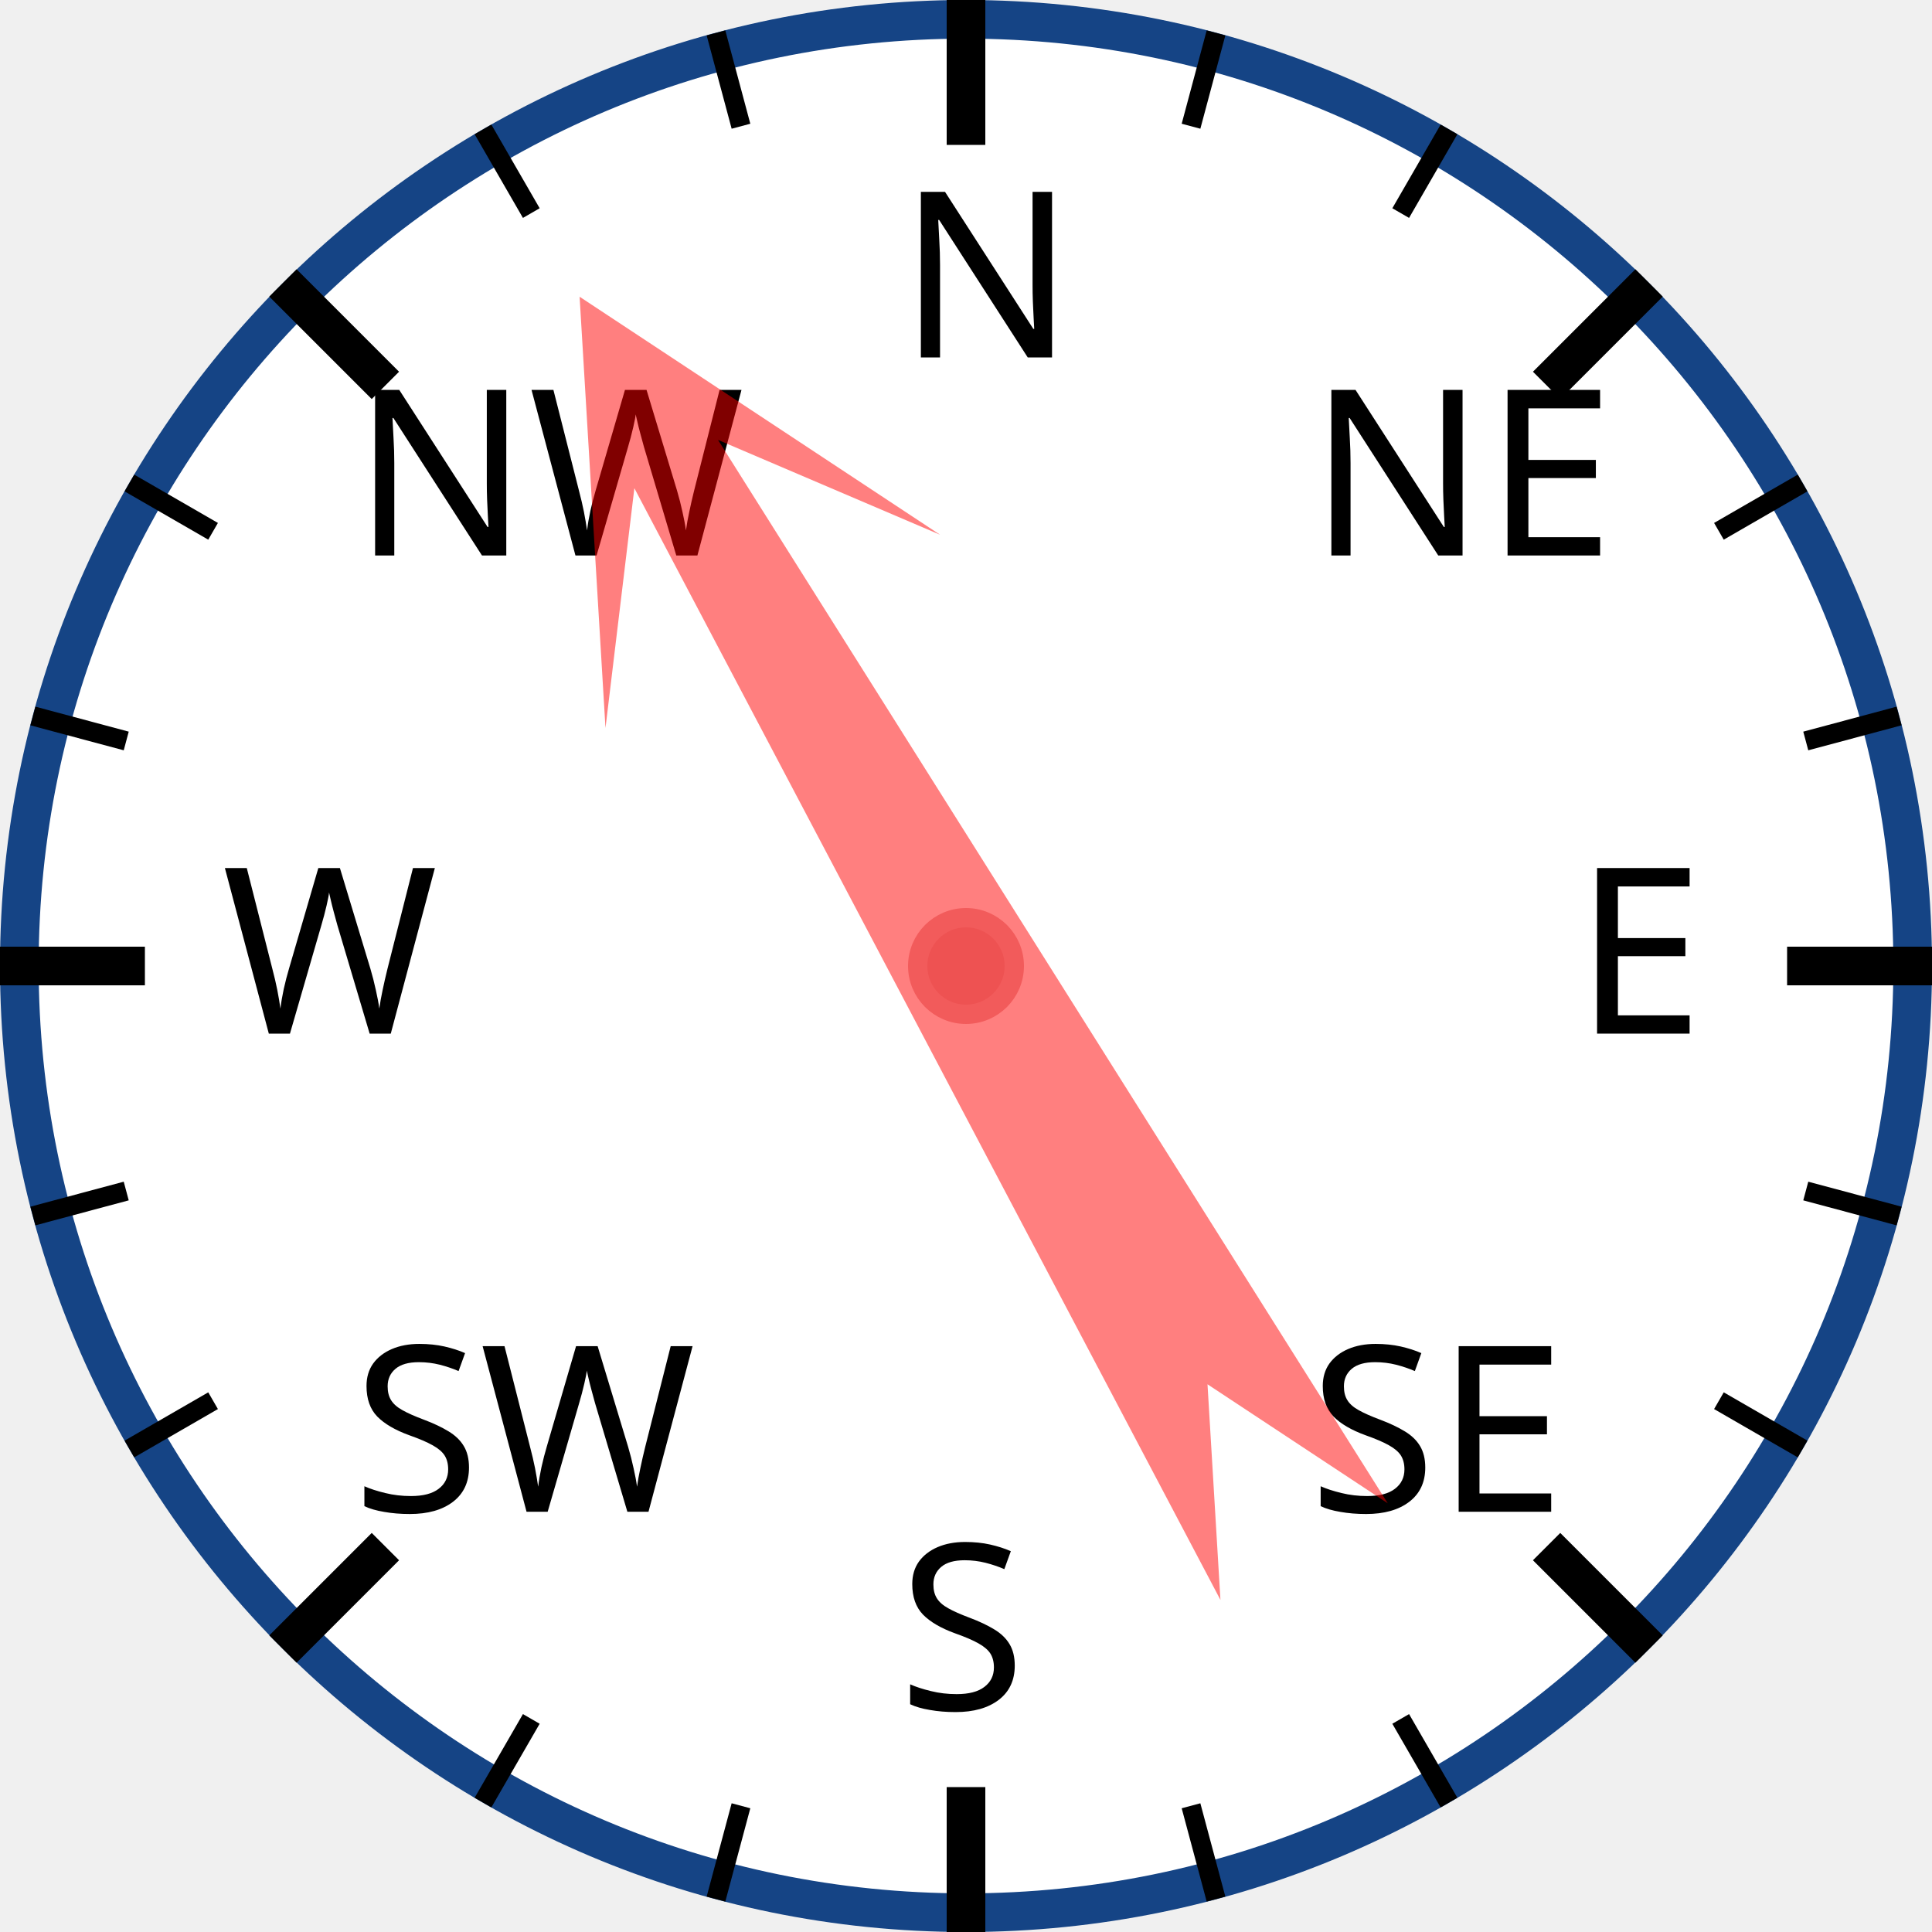
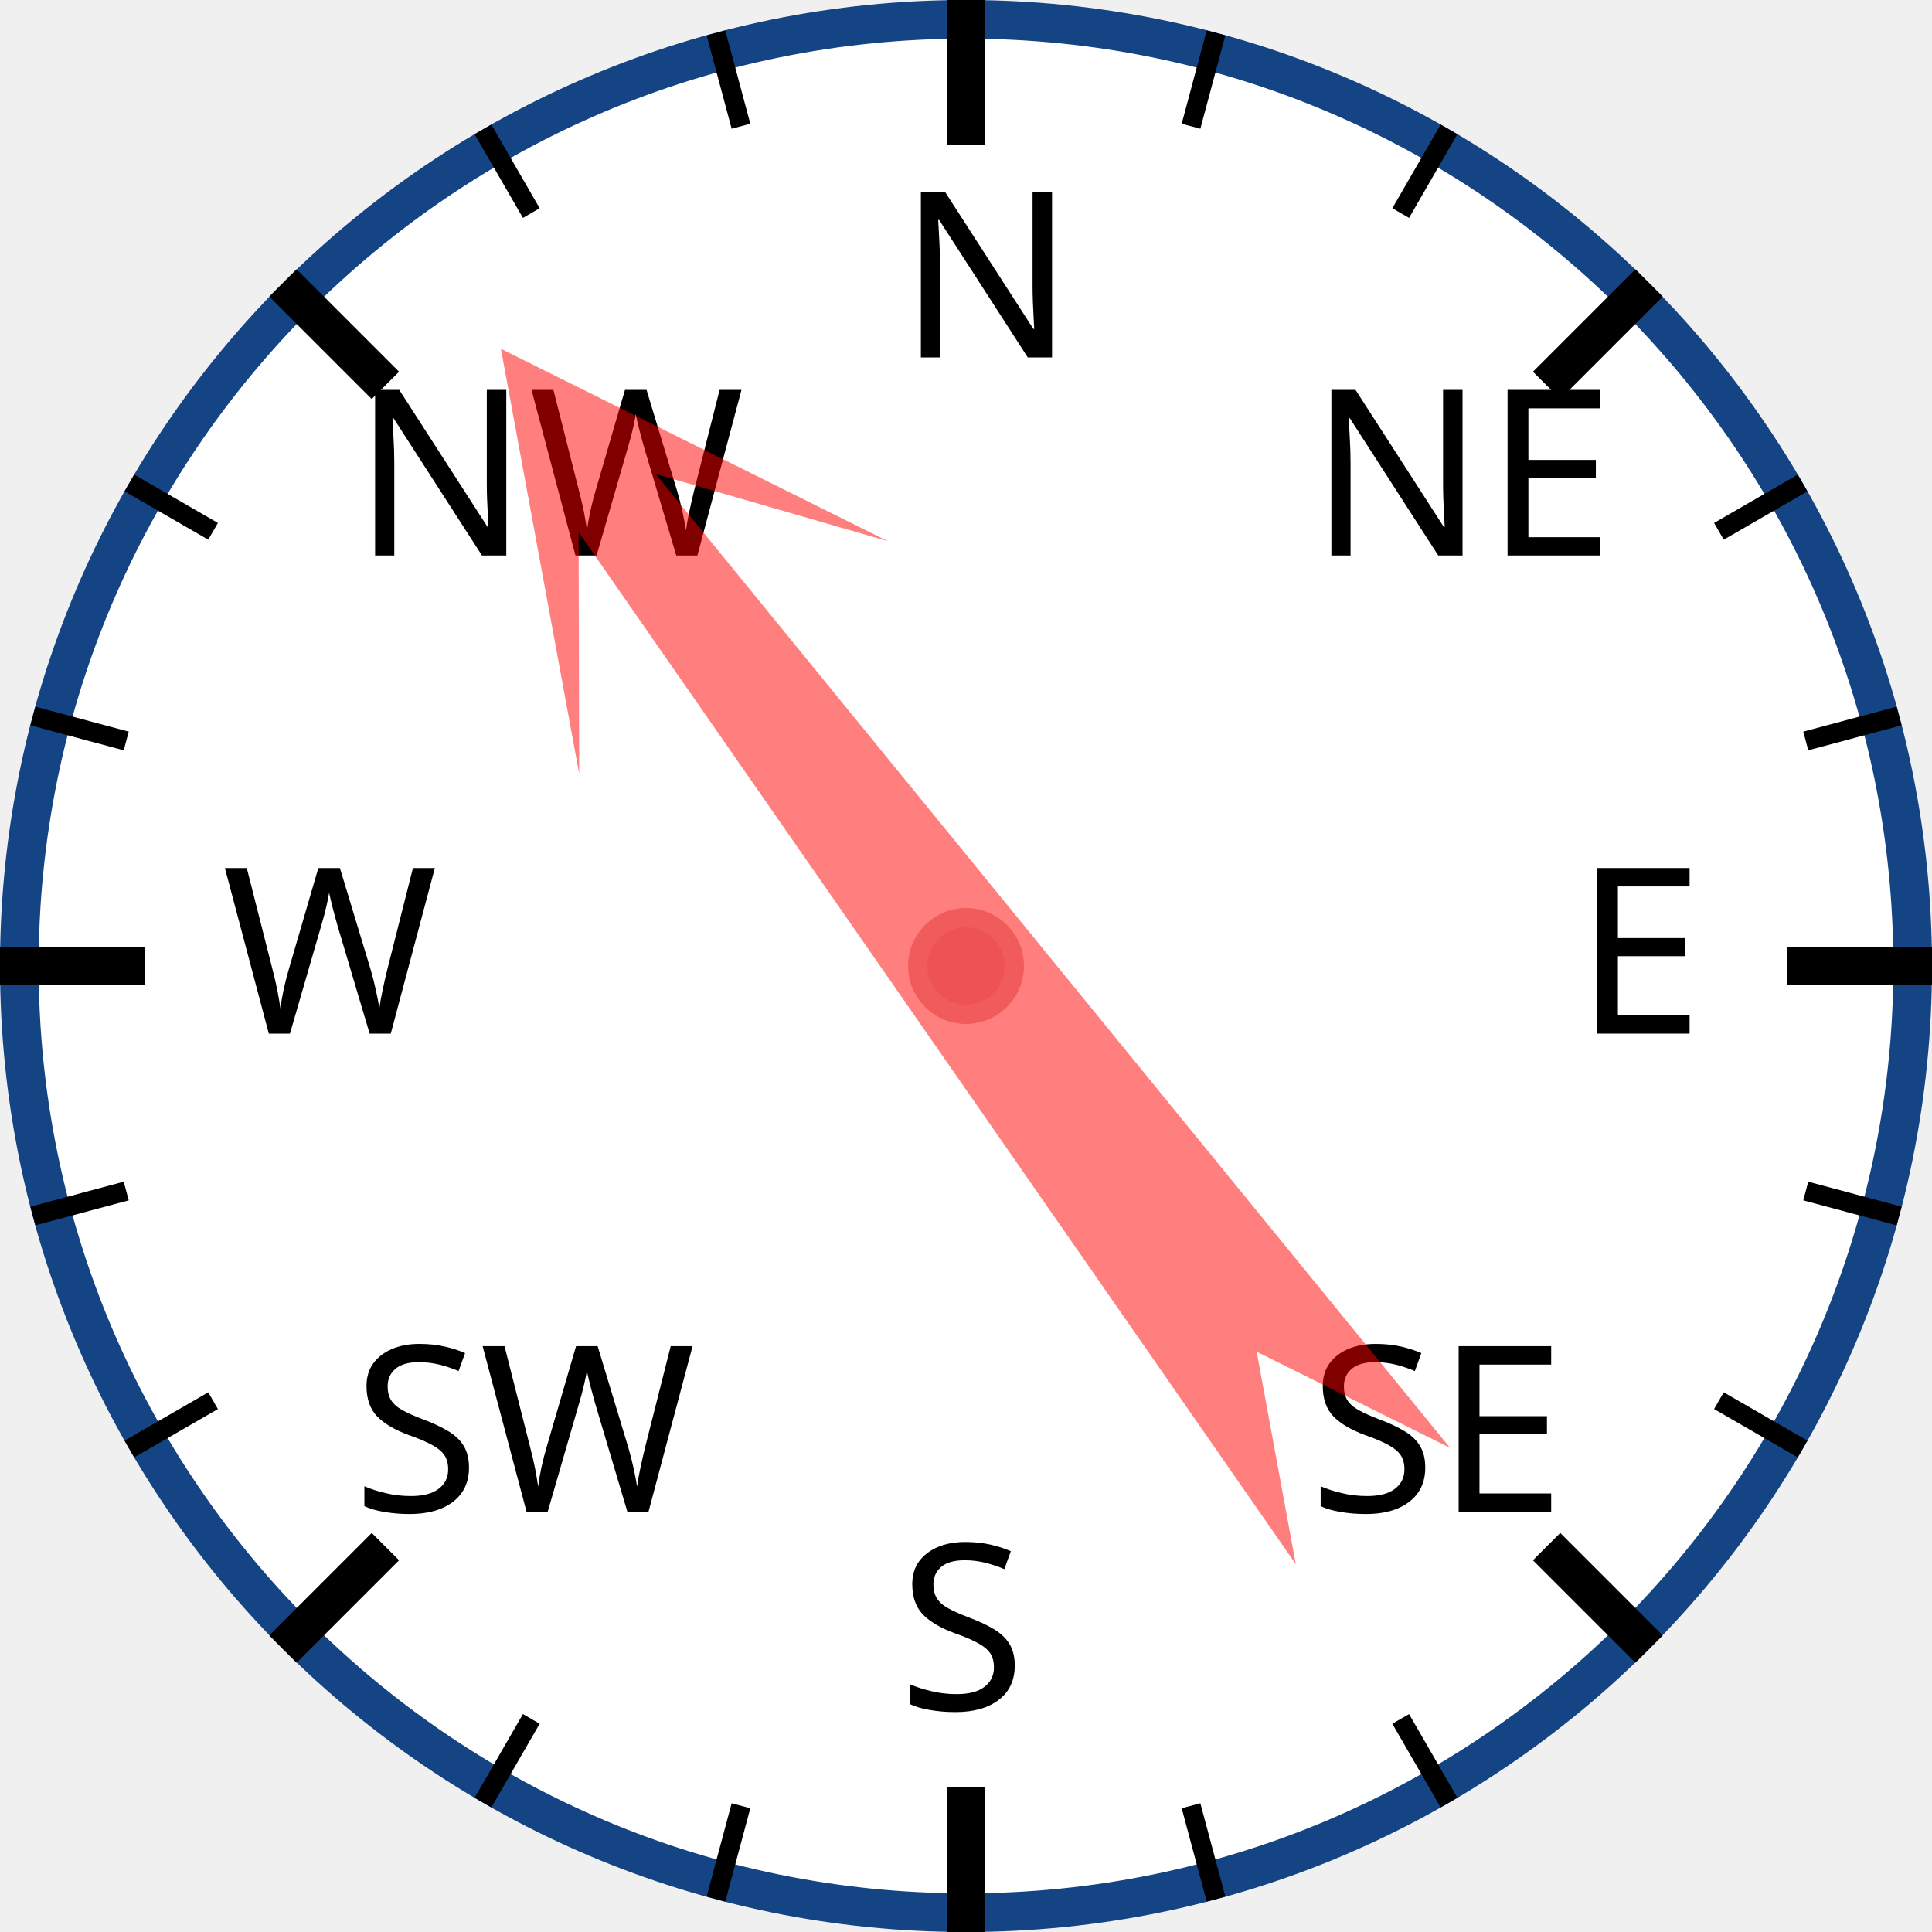
<svg xmlns="http://www.w3.org/2000/svg" width="120px" height="120px" viewBox="0 0 200 200">
  <circle cx="100" cy="100" r="98" style="fill: white; stroke: #154485; stroke-width: 4;" />
  <text x="93.0" y="37.0" style="font-family: sans-serif; font-size: 18pt;">N</text>
  <line x1="100.0" y1="0.0" x2="100.0" y2="15.0" style="stroke: black; stroke-width: 4;" />
  <line x1="74.118" y1="3.407" x2="76.706" y2="13.067" style="stroke: black; stroke-width: 2;" />
  <line x1="50" y1="13.397" x2="55" y2="22.058" style="stroke: black; stroke-width: 2;" />
  <text x="36.503" y="57.503" style="font-family: sans-serif; font-size: 18pt;">NW</text>
  <line x1="29.289" y1="29.289" x2="39.896" y2="39.896" style="stroke: black; stroke-width: 4;" />
  <line x1="13.397" y1="50" x2="22.058" y2="55" style="stroke: black; stroke-width: 2;" />
  <line x1="3.407" y1="74.118" x2="13.067" y2="76.706" style="stroke: black; stroke-width: 2;" />
  <text x="23.0" y="107.0" style="font-family: sans-serif; font-size: 18pt;">W</text>
  <line x1="0.0" y1="100.0" x2="15.0" y2="100.0" style="stroke: black; stroke-width: 4;" />
  <line x1="3.407" y1="125.882" x2="13.067" y2="123.294" style="stroke: black; stroke-width: 2;" />
  <line x1="13.397" y1="150" x2="22.058" y2="145" style="stroke: black; stroke-width: 2;" />
  <text x="36.503" y="156.497" style="font-family: sans-serif; font-size: 18pt;">SW</text>
  <line x1="29.289" y1="170.711" x2="39.896" y2="160.104" style="stroke: black; stroke-width: 4;" />
  <line x1="50" y1="186.603" x2="55" y2="177.942" style="stroke: black; stroke-width: 2;" />
  <line x1="74.118" y1="196.593" x2="76.706" y2="186.933" style="stroke: black; stroke-width: 2;" />
  <text x="93" y="177.0" style="font-family: sans-serif; font-size: 18pt;">S</text>
  <line x1="100" y1="200.0" x2="100" y2="185.0" style="stroke: black; stroke-width: 4;" />
  <line x1="125.882" y1="196.593" x2="123.294" y2="186.933" style="stroke: black; stroke-width: 2;" />
  <line x1="150.0" y1="186.603" x2="145.0" y2="177.942" style="stroke: black; stroke-width: 2;" />
  <text x="135.497" y="156.497" style="font-family: sans-serif; font-size: 18pt;">SE</text>
  <line x1="170.711" y1="170.711" x2="160.104" y2="160.104" style="stroke: black; stroke-width: 4;" />
  <line x1="186.603" y1="150" x2="177.942" y2="145" style="stroke: black; stroke-width: 2;" />
  <line x1="196.593" y1="125.882" x2="186.933" y2="123.294" style="stroke: black; stroke-width: 2;" />
  <text x="163.0" y="107" style="font-family: sans-serif; font-size: 18pt;">E</text>
  <line x1="200.0" y1="100" x2="185.0" y2="100" style="stroke: black; stroke-width: 4;" />
  <line x1="196.593" y1="74.118" x2="186.933" y2="76.706" style="stroke: black; stroke-width: 2;" />
  <line x1="186.603" y1="50" x2="177.942" y2="55" style="stroke: black; stroke-width: 2;" />
  <text x="135.497" y="57.503" style="font-family: sans-serif; font-size: 18pt;">NE</text>
  <line x1="170.711" y1="29.289" x2="160.104" y2="39.896" style="stroke: black; stroke-width: 4;" />
  <line x1="150" y1="13.397" x2="145" y2="22.058" style="stroke: black; stroke-width: 2;" />
  <line x1="125.882" y1="3.407" x2="123.294" y2="13.067" style="stroke: black; stroke-width: 2;" />
-   <polygon points="100 20 120 60 105 40 110 170 100 150 90 170 95 40 80 60" style="fill: red; fill-opacity: 0.5;" transform="rotate(330,100,100)" />
+   <polygon points="100 20 120 60 105 40 110 170 100 150 90 170 95 40 80 60" style="fill: red; fill-opacity: 0.5;" transform="rotate(323,100,100)" />
  <circle cx="100" cy="100" r="5" style="fill: #EE5252; stroke: #F25B5B; stroke-width: 2;" />
</svg>
